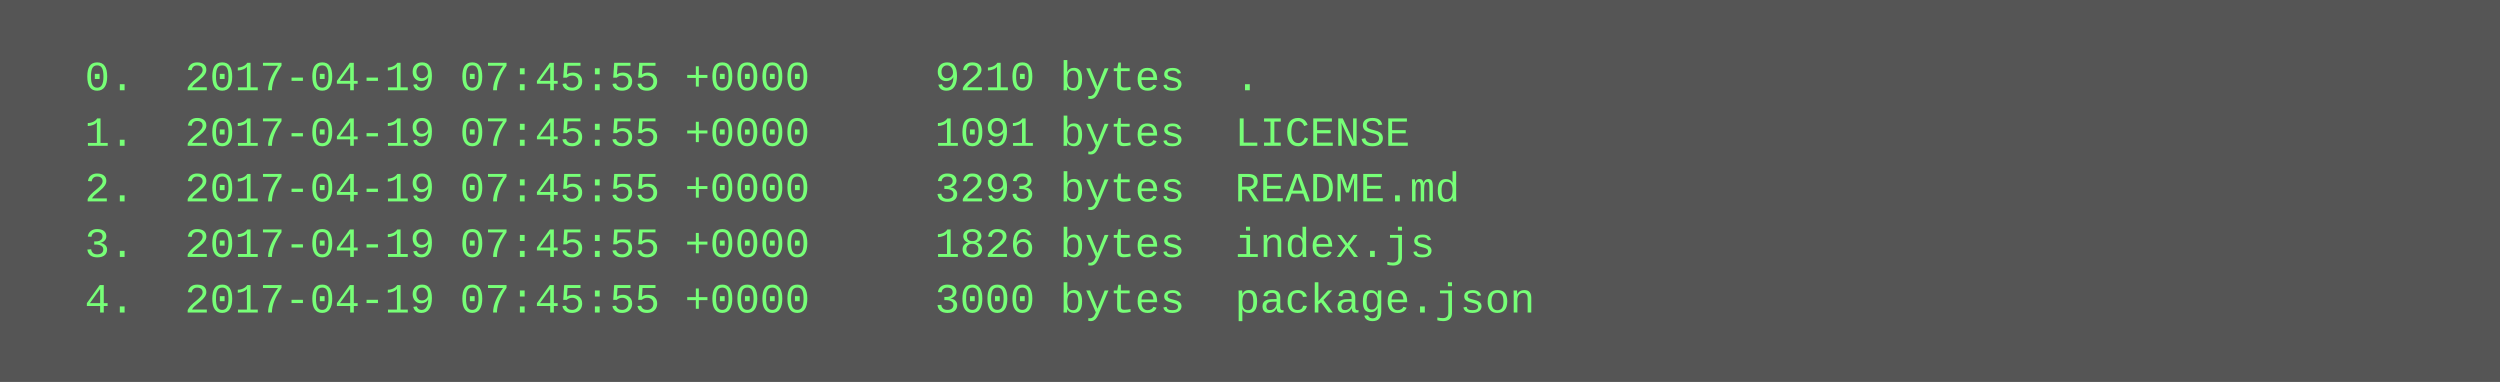
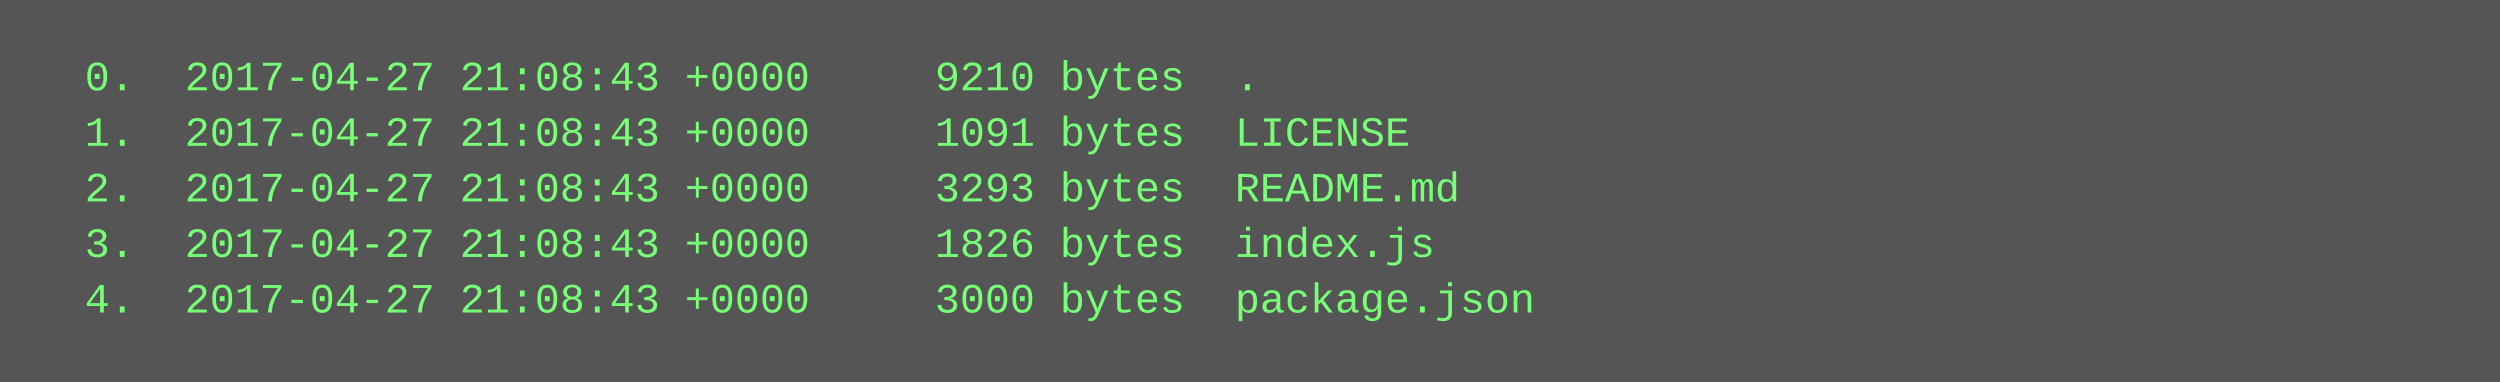
<svg xmlns="http://www.w3.org/2000/svg" height="110" width="720">
  <rect height="110" fill="#555" width="720" />
  <text fill="#7f7" font-family="Courier New" font-size="12" xml:space="preserve">
-     <tspan x="10" y="26">  0.  2017-04-19 07:45:55 +0000     9210 bytes  .</tspan>
-     <tspan x="10" y="42">  1.  2017-04-19 07:45:55 +0000     1091 bytes  LICENSE</tspan>
-     <tspan x="10" y="58">  2.  2017-04-19 07:45:55 +0000     3293 bytes  README.md</tspan>
-     <tspan x="10" y="74">  3.  2017-04-19 07:45:55 +0000     1826 bytes  index.js</tspan>
-     <tspan x="10" y="90">  4.  2017-04-19 07:45:55 +0000     3000 bytes  package.json</tspan>
+     <tspan x="10" y="26">  0.  2017-04-27 21:08:43 +0000     9210 bytes  .</tspan>
+     <tspan x="10" y="42">  1.  2017-04-27 21:08:43 +0000     1091 bytes  LICENSE</tspan>
+     <tspan x="10" y="58">  2.  2017-04-27 21:08:43 +0000     3293 bytes  README.md</tspan>
+     <tspan x="10" y="74">  3.  2017-04-27 21:08:43 +0000     1826 bytes  index.js</tspan>
+     <tspan x="10" y="90">  4.  2017-04-27 21:08:43 +0000     3000 bytes  package.json</tspan>
  </text>
</svg>
